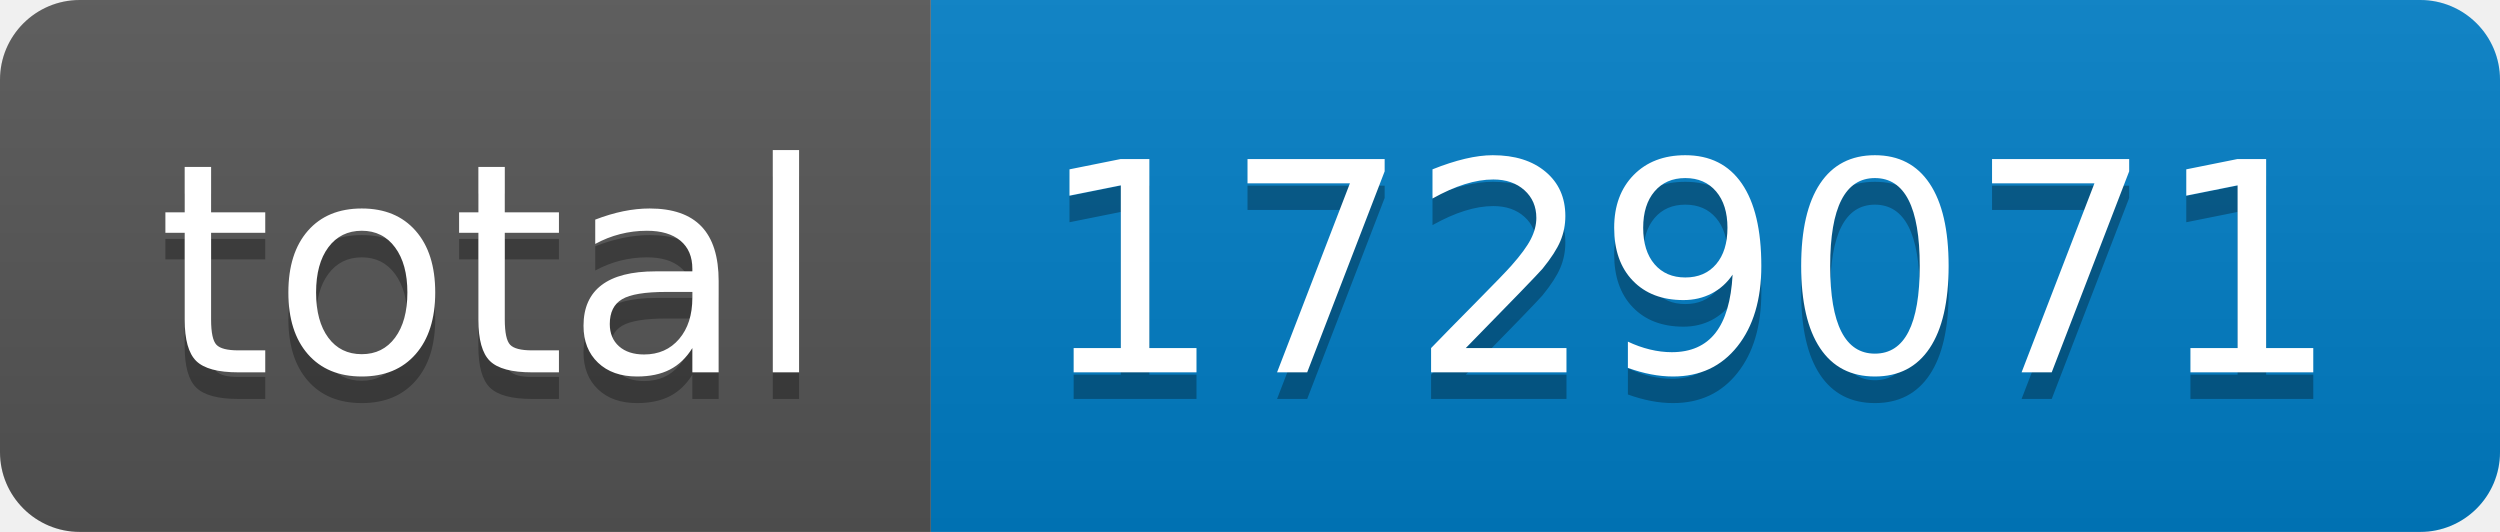
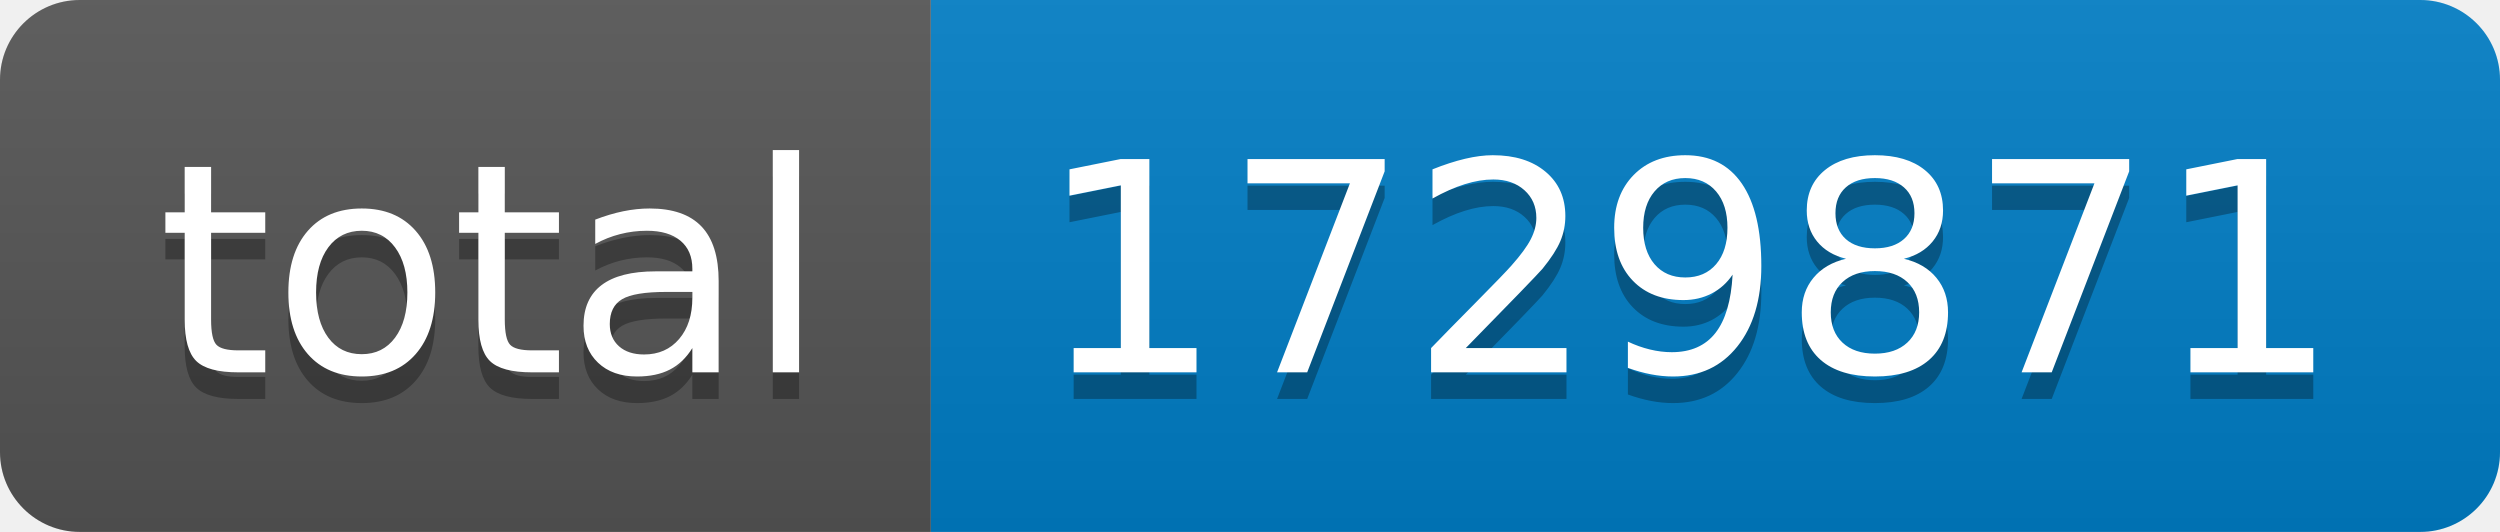
- <svg xmlns="http://www.w3.org/2000/svg" width="94" height="20" role="img" aria-label="total: 1729071">
+ <svg xmlns="http://www.w3.org/2000/svg" width="94" height="20" role="img" aria-label="total: 1729871">
  <linearGradient id="s" x2="0" y2="100%">
    <stop offset="0" stop-color="#bbb" stop-opacity=".1" />
    <stop offset="1" stop-opacity=".1" />
  </linearGradient>
  <clipPath id="r">
    <rect width="94" height="20" rx="3" fill="#fff" />
  </clipPath>
  <g clip-path="url(#r)">
    <rect width="35" height="20" fill="#555" />
    <rect x="35" width="59" height="20" fill="#007ec6" />
    <rect width="94" height="20" fill="url(#s)" />
  </g>
  <g fill="#fff" text-anchor="middle" font-family="Verdana,Geneva,DejaVu Sans,sans-serif" text-rendering="geometricPrecision" font-size="110">
    <text aria-hidden="true" x="185" y="150" fill="#010101" fill-opacity=".3" transform="scale(.1)" textLength="250">total</text>
    <text x="185" y="140" transform="scale(.1)" fill="#fff" textLength="250">total</text>
-     <text aria-hidden="true" x="635" y="150" fill="#010101" fill-opacity=".3" transform="scale(.1)" textLength="490">1729071</text>
-     <text x="635" y="140" transform="scale(.1)" fill="#fff" textLength="490">1729071</text>
+     <text aria-hidden="true" x="635" y="150" fill="#010101" fill-opacity=".3" transform="scale(.1)" textLength="490">1729871</text>
+     <text x="635" y="140" transform="scale(.1)" fill="#fff" textLength="490">1729871</text>
  </g>
</svg>
